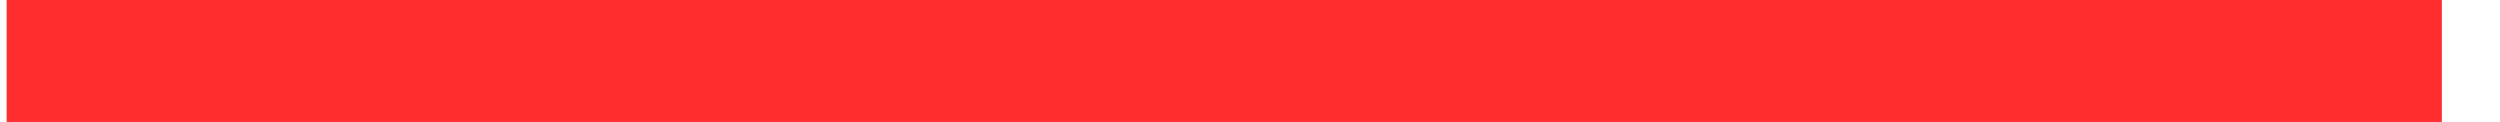
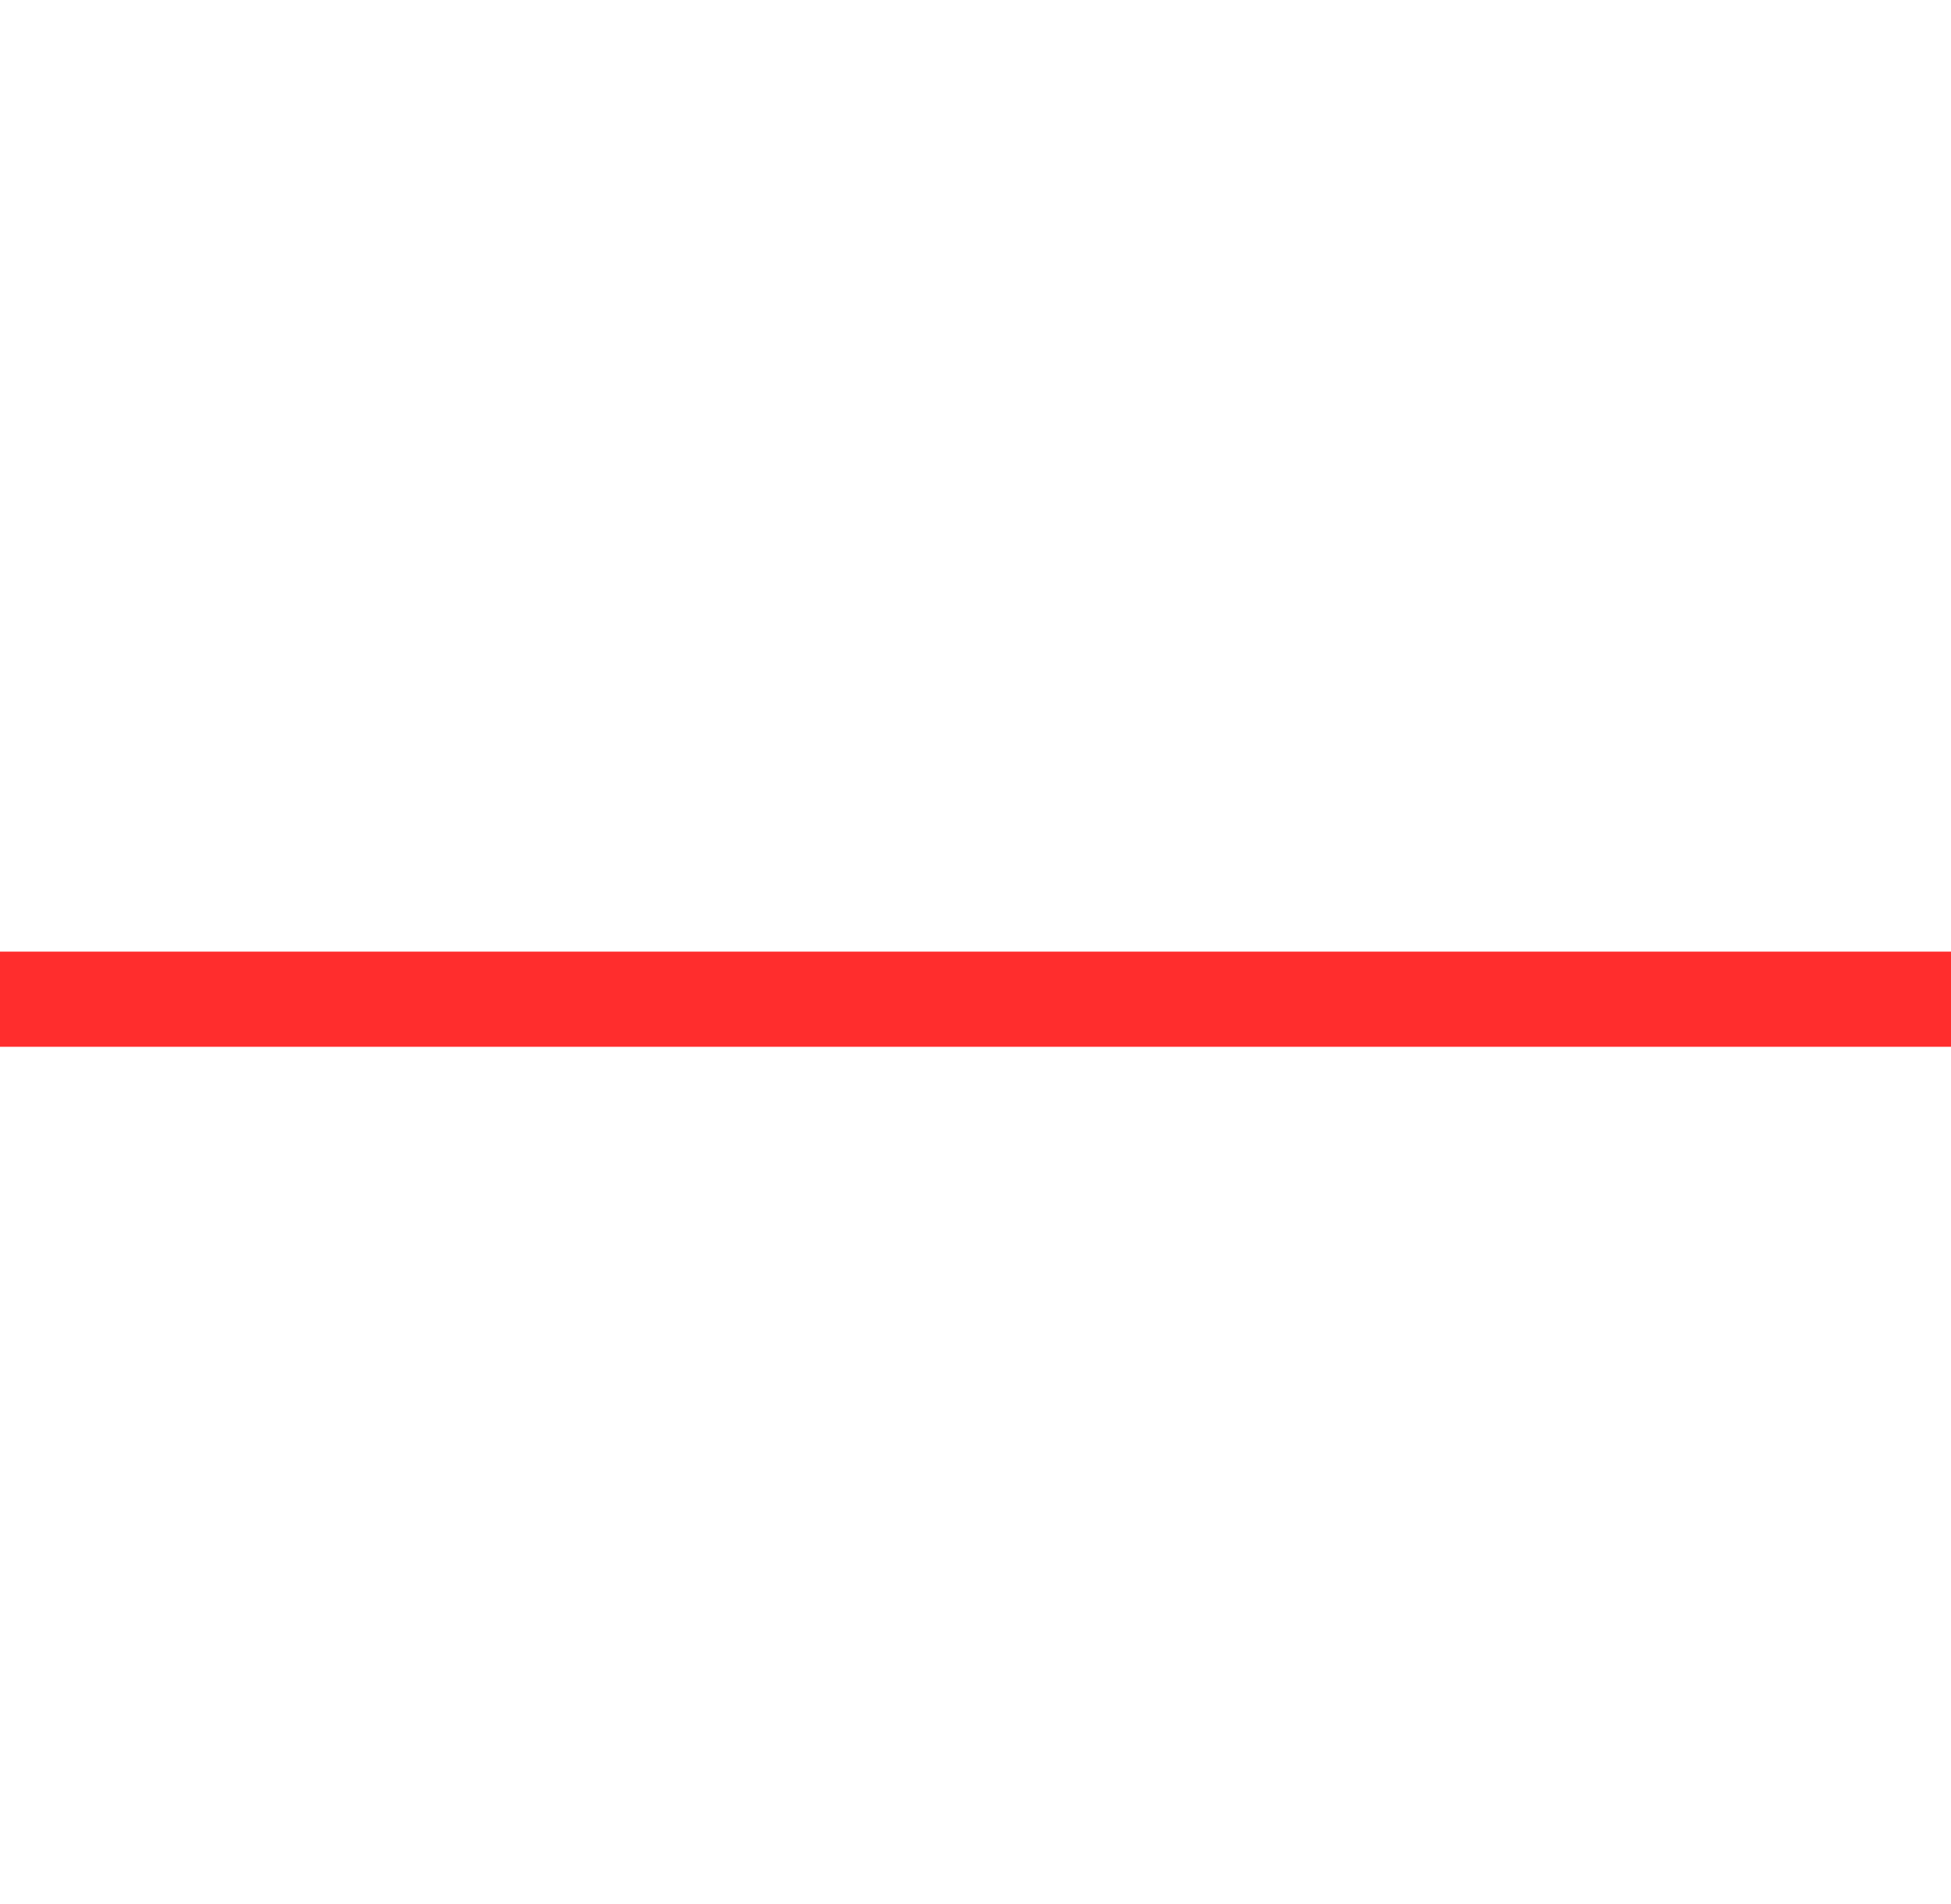
- <svg xmlns="http://www.w3.org/2000/svg" width="41" height="2" viewBox="0 0 41 2" fill="none">
-   <rect x="0.109" width="39.937" height="2" fill="#FF2D2D" />
+ <svg xmlns="http://www.w3.org/2000/svg" width="41" height="40" viewBox="0 0 41 40" fill="none">
+   <rect y="20" width="41" height="2" fill="#FF2D2D" />
</svg>
